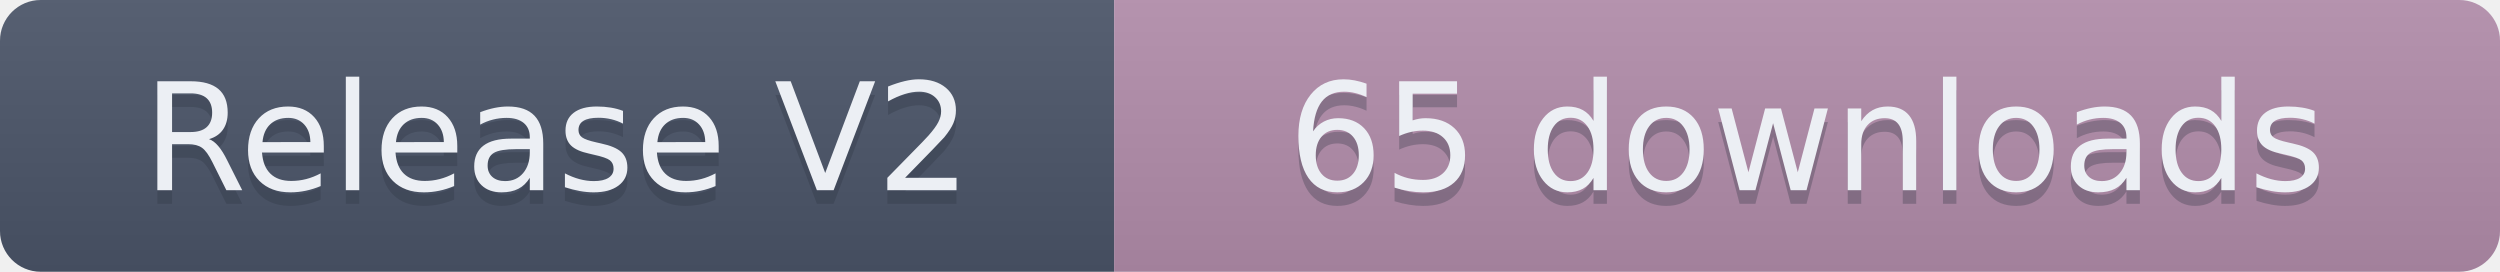
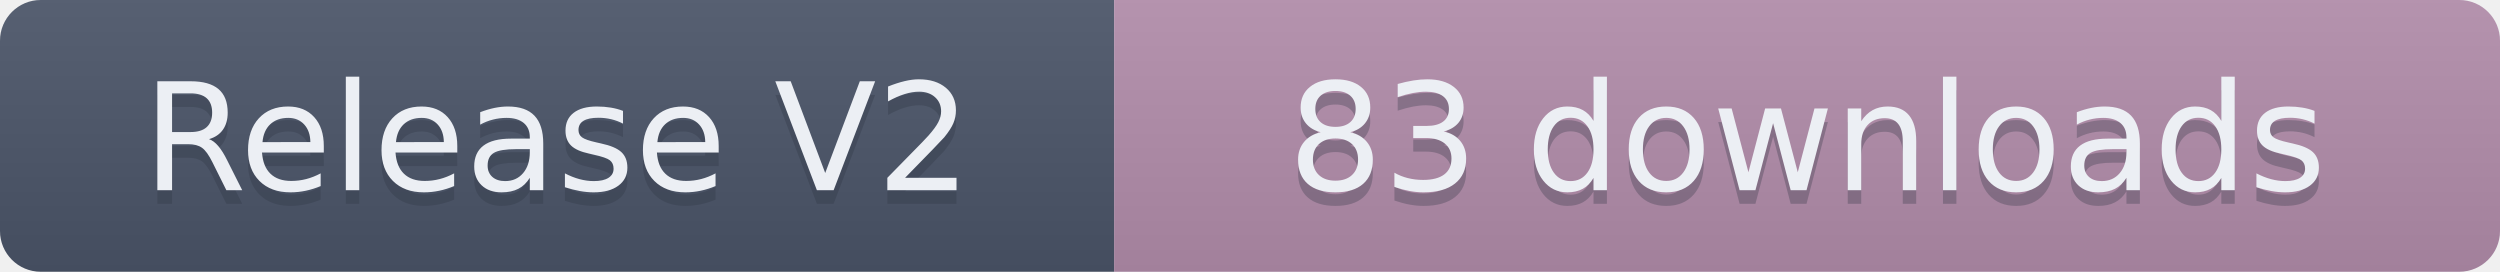
- <svg xmlns="http://www.w3.org/2000/svg" width="184" height="20" role="img" aria-label="Release V2: 65 downloads">
+ <svg xmlns="http://www.w3.org/2000/svg" width="184" height="20" role="img" aria-label="Release V2: 83 downloads">
  <linearGradient id="s" x2="0" y2="100%">
    <stop offset="0" stop-color="#bbb" stop-opacity=".1" />
    <stop offset="1" stop-opacity=".1" />
  </linearGradient>
  <clipPath id="r">
    <rect width="184" height="20" rx="3" fill="#fff" />
  </clipPath>
  <g clip-path="url(#r)">
    <rect width="82" height="20" fill="#4C566A" />
    <rect x="82" width="102" height="20" fill="#B48EAD" />
    <rect width="184" height="20" fill="url(#s)" />
  </g>
  <g fill="#ECEFF4" text-anchor="middle" font-family="Verdana,Geneva,DejaVu Sans,sans-serif" text-rendering="geometricPrecision" font-size="110">
    <text aria-hidden="true" x="410" y="150" fill="#2E3440" fill-opacity=".3" transform="scale(.1)" textLength="720">Release V2</text>
    <text x="410" y="140" transform="scale(.1)" textLength="720">Release V2</text>
-     <text aria-hidden="true" x="1330" y="150" fill="#2E3440" fill-opacity=".3" transform="scale(.1)" textLength="920">65 downloads</text>
-     <text x="1330" y="140" transform="scale(.1)" textLength="920">65 downloads</text>
+     <text aria-hidden="true" x="1330" y="150" fill="#2E3440" fill-opacity=".3" transform="scale(.1)" textLength="920">83 downloads</text>
+     <text x="1330" y="140" transform="scale(.1)" textLength="920">83 downloads</text>
  </g>
</svg>
